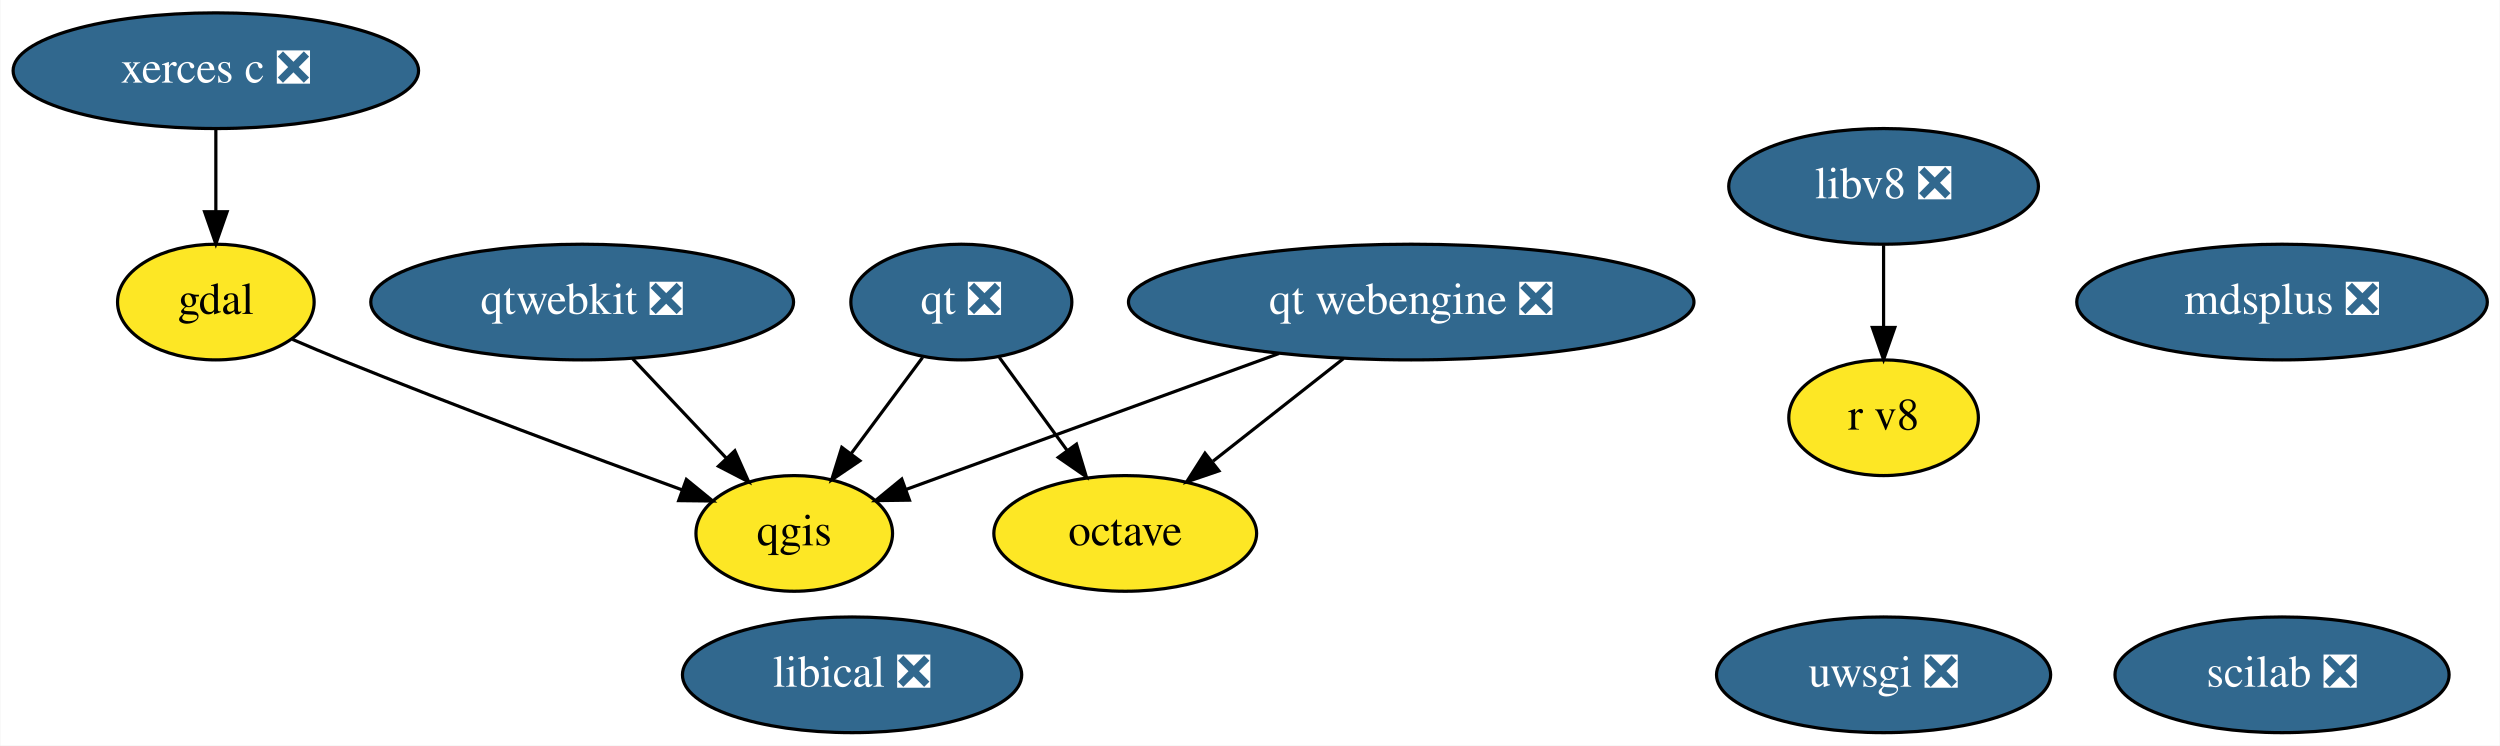
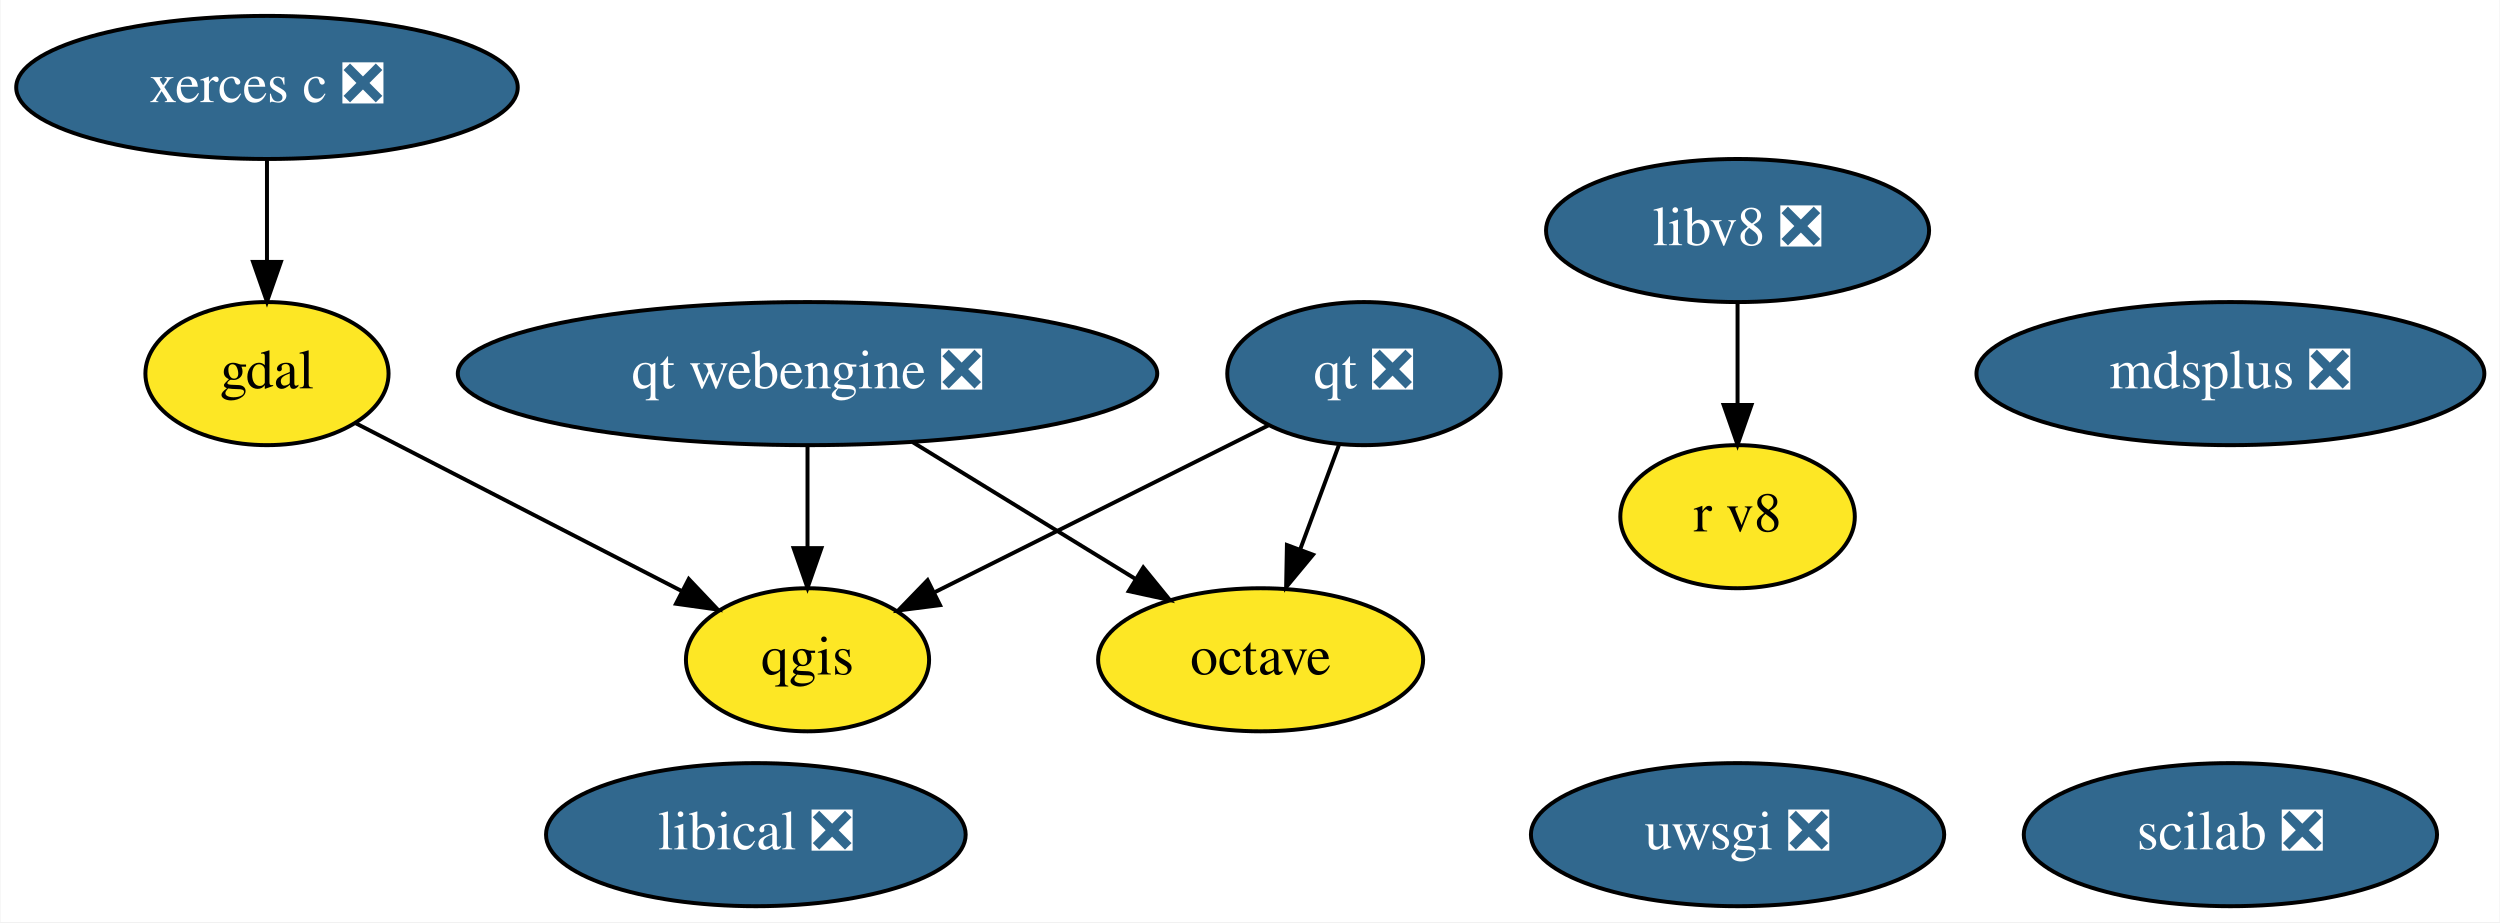
- <svg xmlns="http://www.w3.org/2000/svg" xmlns:xlink="http://www.w3.org/1999/xlink" width="778pt" height="232pt" viewBox="0.00 0.00 777.74 232.00">
+ <svg xmlns="http://www.w3.org/2000/svg" xmlns:xlink="http://www.w3.org/1999/xlink" width="629pt" height="232pt" viewBox="0.00 0.00 628.74 232.00">
  <g id="graph0" class="graph" transform="scale(1 1) rotate(0) translate(4 228)">
-     <polygon fill="white" stroke="transparent" points="-4,4 -4,-228 773.74,-228 773.74,4 -4,4" />
+     <polygon fill="white" stroke="transparent" points="-4,4 -4,-228 624.74,-228 624.74,4 -4,4" />
    <g id="node1" class="node">
      <g id="a_node1">
        <a xlink:href="https://github.com/conda-forge/gdal-feedstock" xlink:title="gdal">
          <ellipse fill="#fde725" stroke="black" cx="63.04" cy="-134" rx="30.59" ry="18" />
          <text text-anchor="middle" x="63.04" y="-130.3" font-family="Times,serif" font-size="14.00">gdal</text>
        </a>
      </g>
    </g>
    <g id="node3" class="node">
      <g id="a_node3">
        <a xlink:href="https://github.com/conda-forge/qgis-feedstock" xlink:title="qgis">
-           <ellipse fill="#fde725" stroke="black" cx="243.04" cy="-62" rx="30.59" ry="18" />
-           <text text-anchor="middle" x="243.04" y="-58.3" font-family="Times,serif" font-size="14.00">qgis</text>
+           <ellipse fill="#fde725" stroke="black" cx="199.04" cy="-62" rx="30.59" ry="18" />
+           <text text-anchor="middle" x="199.04" y="-58.3" font-family="Times,serif" font-size="14.00">qgis</text>
        </a>
      </g>
    </g>
    <g id="edge1" class="edge">
-       <path fill="none" stroke="black" d="M86.89,-122.38C91.88,-120.22 97.12,-118 102.04,-116 137.92,-101.45 179.46,-86 208.11,-75.56" />
-       <polygon fill="black" stroke="black" points="209.47,-78.79 217.68,-72.09 207.08,-72.21 209.47,-78.79" />
+       <path fill="none" stroke="black" d="M85.2,-121.6C107.49,-110.12 142.09,-92.32 167.29,-79.34" />
+       <polygon fill="black" stroke="black" points="169.16,-82.32 176.45,-74.63 165.95,-76.1 169.16,-82.32" />
    </g>
    <g id="node2" class="node">
      <g id="a_node2">
        <a xlink:href="https://github.com/conda-forge/octave-feedstock" xlink:title="octave">
-           <ellipse fill="#fde725" stroke="black" cx="346.04" cy="-62" rx="40.89" ry="18" />
-           <text text-anchor="middle" x="346.04" y="-58.3" font-family="Times,serif" font-size="14.00">octave</text>
+           <ellipse fill="#fde725" stroke="black" cx="313.04" cy="-62" rx="40.89" ry="18" />
+           <text text-anchor="middle" x="313.04" y="-58.3" font-family="Times,serif" font-size="14.00">octave</text>
        </a>
      </g>
    </g>
    <g id="node4" class="node">
      <g id="a_node4">
        <a xlink:href="https://github.com/conda-forge/qt-feedstock/pull/225" xlink:title="qt ❎">
-           <ellipse fill="#31688e" stroke="black" cx="295.04" cy="-134" rx="34.39" ry="18" />
-           <text text-anchor="middle" x="295.04" y="-130.3" font-family="Times,serif" font-size="14.00" fill="white">qt ❎</text>
+           <ellipse fill="#31688e" stroke="black" cx="339.04" cy="-134" rx="34.39" ry="18" />
+           <text text-anchor="middle" x="339.04" y="-130.3" font-family="Times,serif" font-size="14.00" fill="white">qt ❎</text>
        </a>
      </g>
    </g>
    <g id="edge2" class="edge">
-       <path fill="none" stroke="black" d="M306.87,-116.76C313.15,-108.14 321.01,-97.36 328.03,-87.73" />
-       <polygon fill="black" stroke="black" points="330.87,-89.78 333.93,-79.63 325.21,-85.65 330.87,-89.78" />
+       <path fill="none" stroke="black" d="M332.75,-116.05C329.82,-108.18 326.27,-98.62 323,-89.79" />
+       <polygon fill="black" stroke="black" points="326.22,-88.43 319.46,-80.28 319.66,-90.87 326.22,-88.43" />
    </g>
    <g id="edge3" class="edge">
-       <path fill="none" stroke="black" d="M282.98,-116.76C276.39,-107.89 268.11,-96.74 260.79,-86.89" />
-       <polygon fill="black" stroke="black" points="263.45,-84.61 254.68,-78.67 257.84,-88.78 263.45,-84.61" />
+       <path fill="none" stroke="black" d="M314.98,-120.97C291.82,-109.39 256.67,-91.81 231.14,-79.05" />
+       <polygon fill="black" stroke="black" points="232.38,-75.75 221.87,-74.41 229.25,-82.02 232.38,-75.75" />
    </g>
    <g id="node5" class="node">
      <g id="a_node5">
        <a xlink:href="https://github.com/conda-forge/uwsgi-feedstock/pull/56" xlink:title="uwsgi ❎">
-           <ellipse fill="#31688e" stroke="black" cx="582.04" cy="-18" rx="51.99" ry="18" />
-           <text text-anchor="middle" x="582.04" y="-14.3" font-family="Times,serif" font-size="14.00" fill="white">uwsgi ❎</text>
+           <ellipse fill="#31688e" stroke="black" cx="433.04" cy="-18" rx="51.99" ry="18" />
+           <text text-anchor="middle" x="433.04" y="-14.3" font-family="Times,serif" font-size="14.00" fill="white">uwsgi ❎</text>
        </a>
      </g>
    </g>
    <g id="node6" class="node">
      <g id="a_node6">
        <a xlink:href="https://github.com/conda-forge/xerces-c-feedstock/pull/32" xlink:title="xerces c ❎">
          <ellipse fill="#31688e" stroke="black" cx="63.04" cy="-206" rx="63.09" ry="18" />
          <text text-anchor="middle" x="63.04" y="-202.3" font-family="Times,serif" font-size="14.00" fill="white">xerces c ❎</text>
        </a>
      </g>
    </g>
    <g id="edge4" class="edge">
      <path fill="none" stroke="black" d="M63.04,-187.7C63.04,-179.98 63.04,-170.71 63.04,-162.11" />
      <polygon fill="black" stroke="black" points="66.54,-162.1 63.04,-152.1 59.54,-162.1 66.54,-162.1" />
    </g>
    <g id="node7" class="node">
      <g id="a_node7">
-         <a xlink:href="https://github.com/conda-forge/qtwebkit-feedstock/pull/24" xlink:title="qtwebkit ❎">
-           <ellipse fill="#31688e" stroke="black" cx="177.04" cy="-134" rx="65.79" ry="18" />
-           <text text-anchor="middle" x="177.04" y="-130.3" font-family="Times,serif" font-size="14.00" fill="white">qtwebkit ❎</text>
+         <a xlink:href="https://github.com/conda-forge/mdsplus-feedstock/pull/27" xlink:title="mdsplus ❎">
+           <ellipse fill="#31688e" stroke="black" cx="557.04" cy="-134" rx="63.89" ry="18" />
+           <text text-anchor="middle" x="557.04" y="-130.3" font-family="Times,serif" font-size="14.00" fill="white">mdsplus ❎</text>
        </a>
      </g>
    </g>
-     <g id="edge5" class="edge">
-       <path fill="none" stroke="black" d="M192.69,-116.41C201.43,-107.13 212.46,-95.44 221.96,-85.36" />
-       <polygon fill="black" stroke="black" points="224.55,-87.72 228.87,-78.04 219.46,-82.91 224.55,-87.72" />
-     </g>
    <g id="node8" class="node">
      <g id="a_node8">
-         <a xlink:href="https://github.com/conda-forge/mdsplus-feedstock/pull/27" xlink:title="mdsplus ❎">
-           <ellipse fill="#31688e" stroke="black" cx="706.04" cy="-134" rx="63.89" ry="18" />
-           <text text-anchor="middle" x="706.04" y="-130.3" font-family="Times,serif" font-size="14.00" fill="white">mdsplus ❎</text>
+         <a xlink:href="https://github.com/conda-forge/scilab-feedstock/pull/27" xlink:title="scilab ❎">
+           <ellipse fill="#31688e" stroke="black" cx="557.04" cy="-18" rx="51.99" ry="18" />
+           <text text-anchor="middle" x="557.04" y="-14.3" font-family="Times,serif" font-size="14.00" fill="white">scilab ❎</text>
        </a>
      </g>
    </g>
    <g id="node9" class="node">
      <g id="a_node9">
-         <a xlink:href="https://github.com/conda-forge/scilab-feedstock/pull/27" xlink:title="scilab ❎">
-           <ellipse fill="#31688e" stroke="black" cx="706.04" cy="-18" rx="51.99" ry="18" />
-           <text text-anchor="middle" x="706.04" y="-14.3" font-family="Times,serif" font-size="14.00" fill="white">scilab ❎</text>
+         <a xlink:href="https://github.com/conda-forge/libical-feedstock/pull/21" xlink:title="libical ❎">
+           <ellipse fill="#31688e" stroke="black" cx="186.04" cy="-18" rx="52.79" ry="18" />
+           <text text-anchor="middle" x="186.04" y="-14.3" font-family="Times,serif" font-size="14.00" fill="white">libical ❎</text>
        </a>
      </g>
    </g>
    <g id="node10" class="node">
      <g id="a_node10">
-         <a xlink:href="https://github.com/conda-forge/libical-feedstock/pull/21" xlink:title="libical ❎">
-           <ellipse fill="#31688e" stroke="black" cx="261.04" cy="-18" rx="52.79" ry="18" />
-           <text text-anchor="middle" x="261.04" y="-14.3" font-family="Times,serif" font-size="14.00" fill="white">libical ❎</text>
+         <a xlink:href="https://github.com/conda-forge/libv8-feedstock/pull/76" xlink:title="libv8 ❎">
+           <ellipse fill="#31688e" stroke="black" cx="433.04" cy="-170" rx="48.19" ry="18" />
+           <text text-anchor="middle" x="433.04" y="-166.3" font-family="Times,serif" font-size="14.00" fill="white">libv8 ❎</text>
        </a>
      </g>
    </g>
    <g id="node11" class="node">
      <g id="a_node11">
-         <a xlink:href="https://github.com/conda-forge/libv8-feedstock/pull/76" xlink:title="libv8 ❎">
-           <ellipse fill="#31688e" stroke="black" cx="582.04" cy="-170" rx="48.19" ry="18" />
-           <text text-anchor="middle" x="582.04" y="-166.3" font-family="Times,serif" font-size="14.00" fill="white">libv8 ❎</text>
+         <a xlink:href="https://github.com/conda-forge/r-v8-feedstock" xlink:title="r v8">
+           <ellipse fill="#fde725" stroke="black" cx="433.04" cy="-98" rx="29.5" ry="18" />
+           <text text-anchor="middle" x="433.04" y="-94.3" font-family="Times,serif" font-size="14.00">r v8</text>
        </a>
      </g>
    </g>
+     <g id="edge5" class="edge">
+       <path fill="none" stroke="black" d="M433.04,-151.7C433.04,-143.98 433.04,-134.71 433.04,-126.11" />
+       <polygon fill="black" stroke="black" points="436.54,-126.1 433.04,-116.1 429.54,-126.1 436.54,-126.1" />
+     </g>
    <g id="node12" class="node">
      <g id="a_node12">
-         <a xlink:href="https://github.com/conda-forge/r-v8-feedstock" xlink:title="r v8">
-           <ellipse fill="#fde725" stroke="black" cx="582.04" cy="-98" rx="29.5" ry="18" />
-           <text text-anchor="middle" x="582.04" y="-94.3" font-family="Times,serif" font-size="14.00">r v8</text>
+         <a xlink:href="https://github.com/conda-forge/qt-webengine-feedstock/pull/6" xlink:title="qt webengine ❎">
+           <ellipse fill="#31688e" stroke="black" cx="199.04" cy="-134" rx="87.99" ry="18" />
+           <text text-anchor="middle" x="199.04" y="-130.3" font-family="Times,serif" font-size="14.00" fill="white">qt webengine ❎</text>
        </a>
      </g>
    </g>
+     <g id="edge7" class="edge">
+       <path fill="none" stroke="black" d="M225.48,-116.76C242.18,-106.52 263.83,-93.22 281.43,-82.41" />
+       <polygon fill="black" stroke="black" points="283.52,-85.23 290.21,-77.02 279.86,-79.27 283.52,-85.23" />
+     </g>
    <g id="edge6" class="edge">
-       <path fill="none" stroke="black" d="M582.04,-151.7C582.04,-143.98 582.04,-134.71 582.04,-126.11" />
-       <polygon fill="black" stroke="black" points="585.54,-126.1 582.04,-116.1 578.54,-126.1 585.54,-126.1" />
-     </g>
-     <g id="node13" class="node">
-       <g id="a_node13">
-         <a xlink:href="https://github.com/conda-forge/qt-webengine-feedstock/pull/6" xlink:title="qt webengine ❎">
-           <ellipse fill="#31688e" stroke="black" cx="435.04" cy="-134" rx="87.99" ry="18" />
-           <text text-anchor="middle" x="435.04" y="-130.3" font-family="Times,serif" font-size="14.00" fill="white">qt webengine ❎</text>
-         </a>
-       </g>
-     </g>
-     <g id="edge8" class="edge">
-       <path fill="none" stroke="black" d="M413.95,-116.41C401.81,-106.86 386.41,-94.75 373.35,-84.48" />
-       <polygon fill="black" stroke="black" points="375.19,-81.47 365.16,-78.04 370.86,-86.97 375.19,-81.47" />
-     </g>
-     <g id="edge7" class="edge">
-       <path fill="none" stroke="black" d="M393.86,-117.98C359.3,-105.39 310.51,-87.6 277.88,-75.7" />
-       <polygon fill="black" stroke="black" points="278.89,-72.35 268.3,-72.21 276.5,-78.92 278.89,-72.35" />
+       <path fill="none" stroke="black" d="M199.04,-115.7C199.04,-107.98 199.04,-98.71 199.04,-90.11" />
+       <polygon fill="black" stroke="black" points="202.54,-90.1 199.04,-80.1 195.54,-90.1 202.54,-90.1" />
    </g>
  </g>
</svg>
